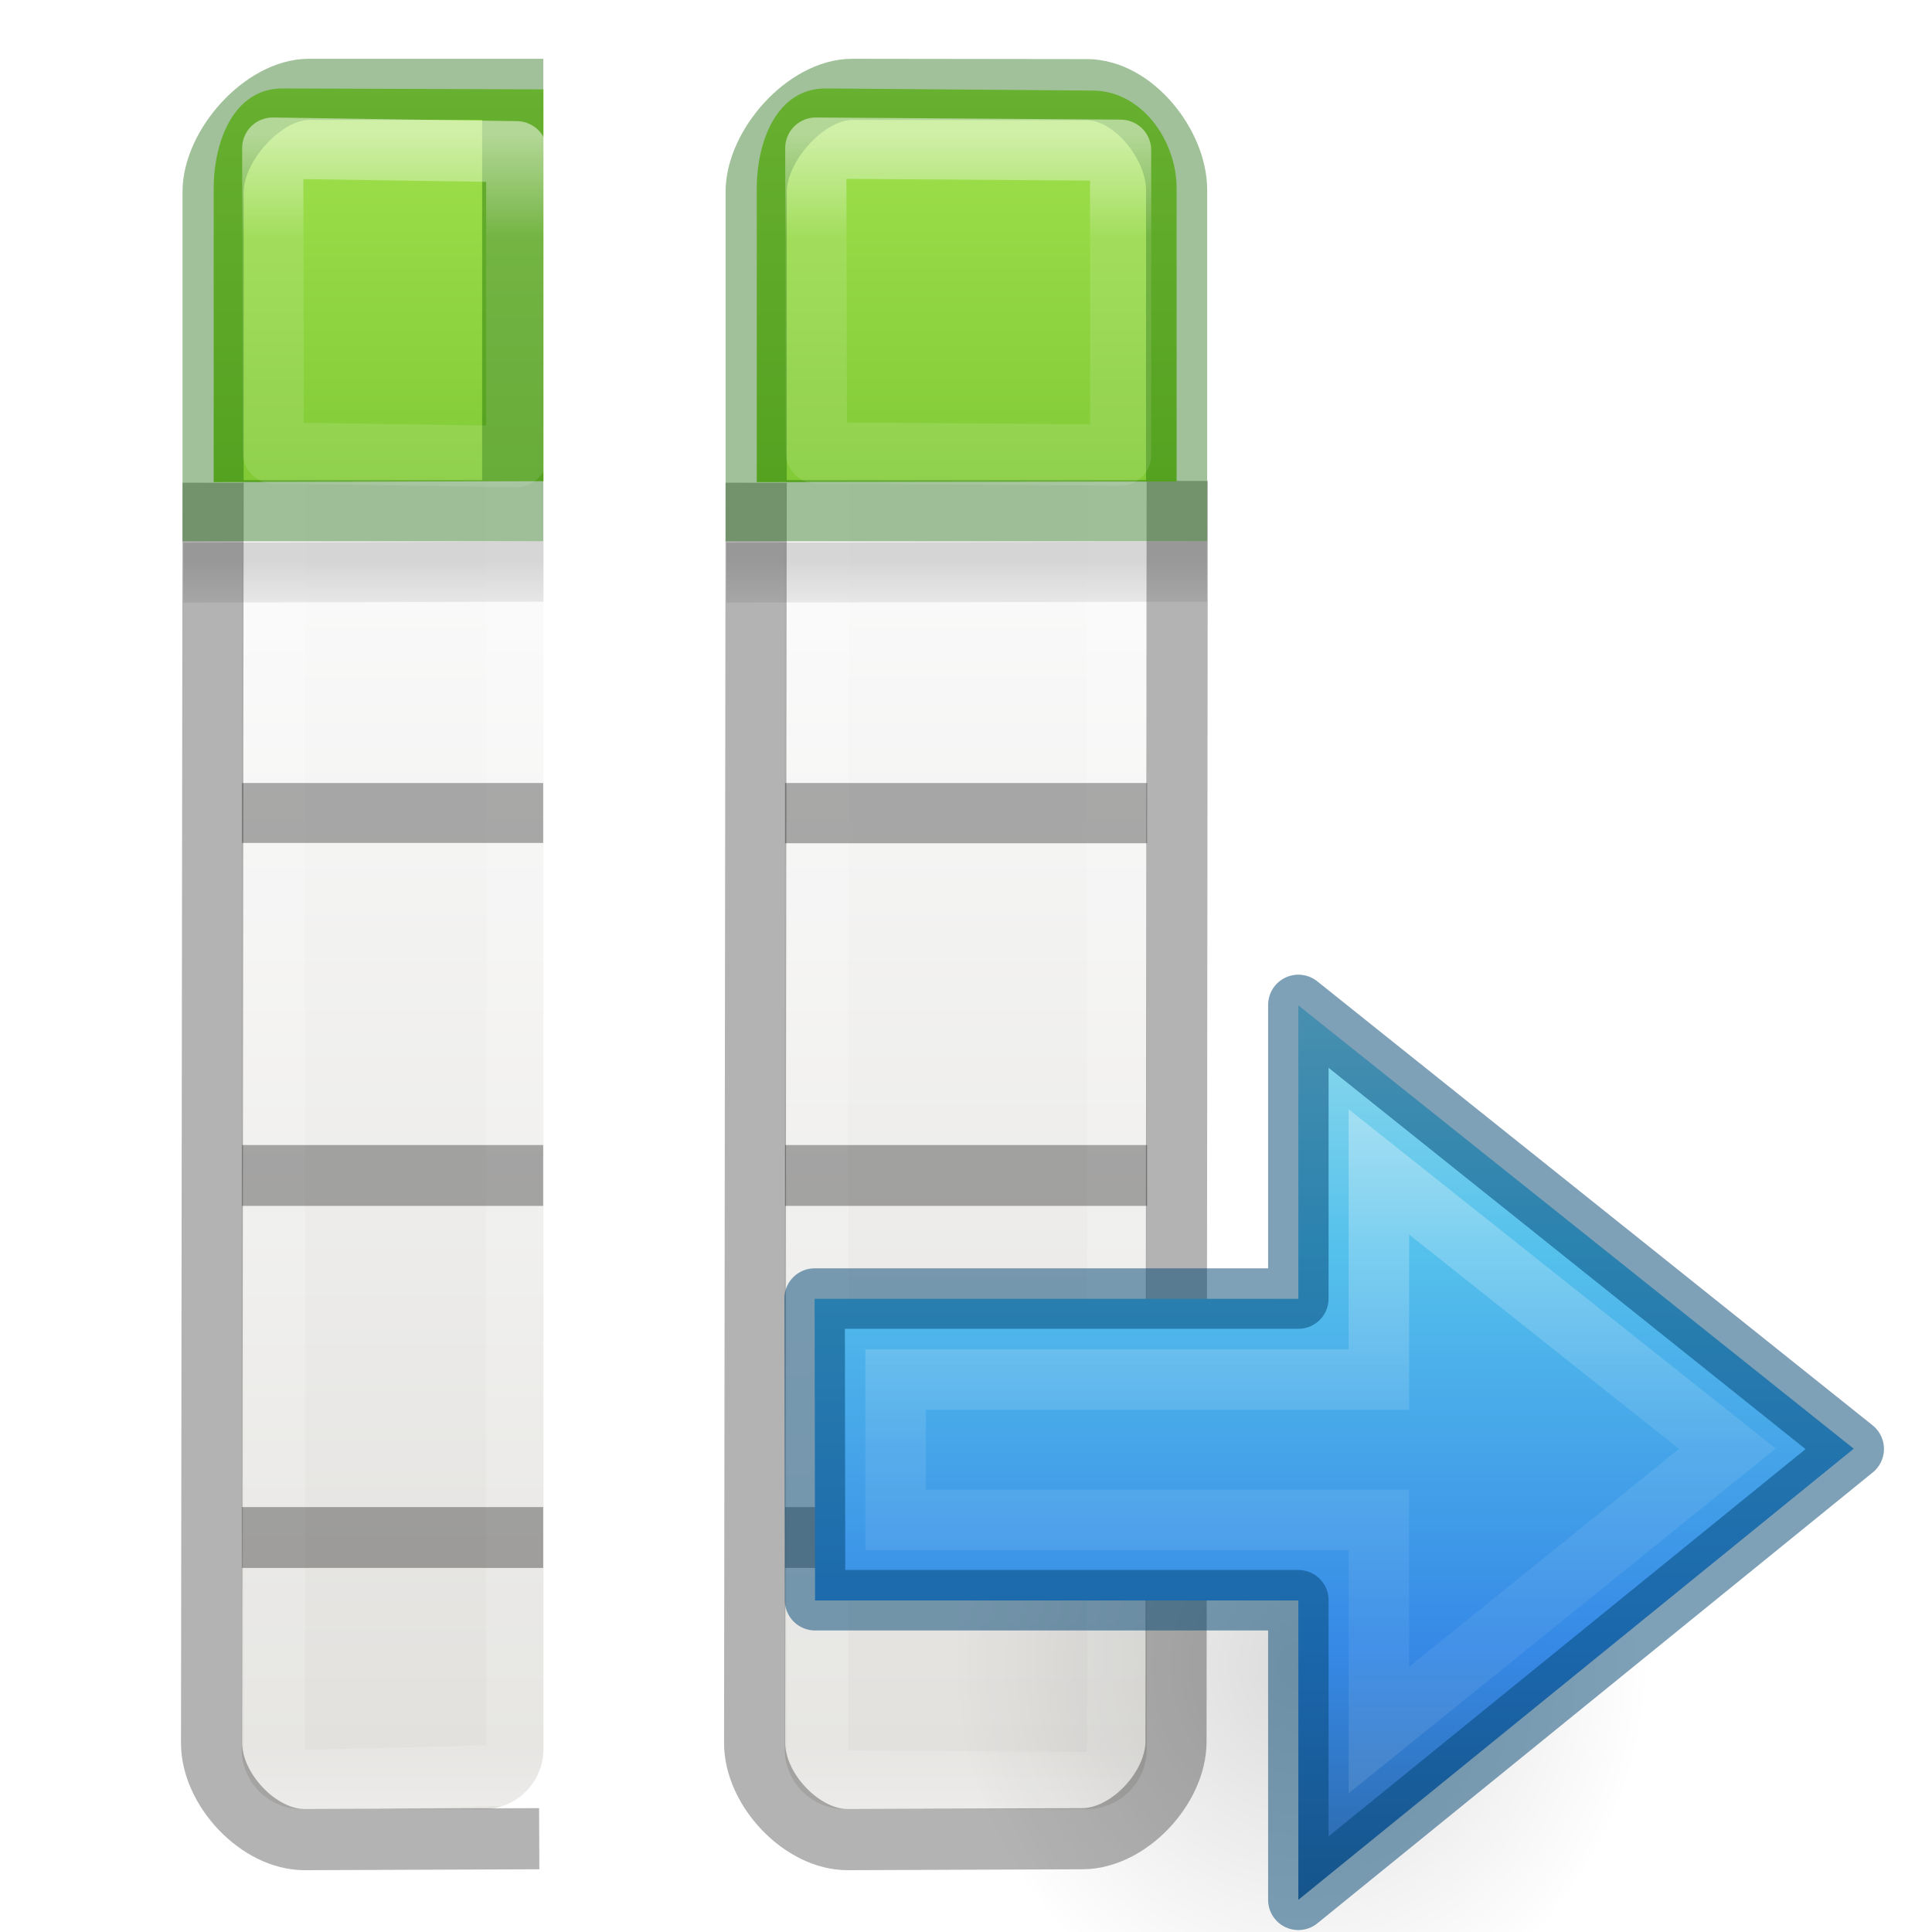
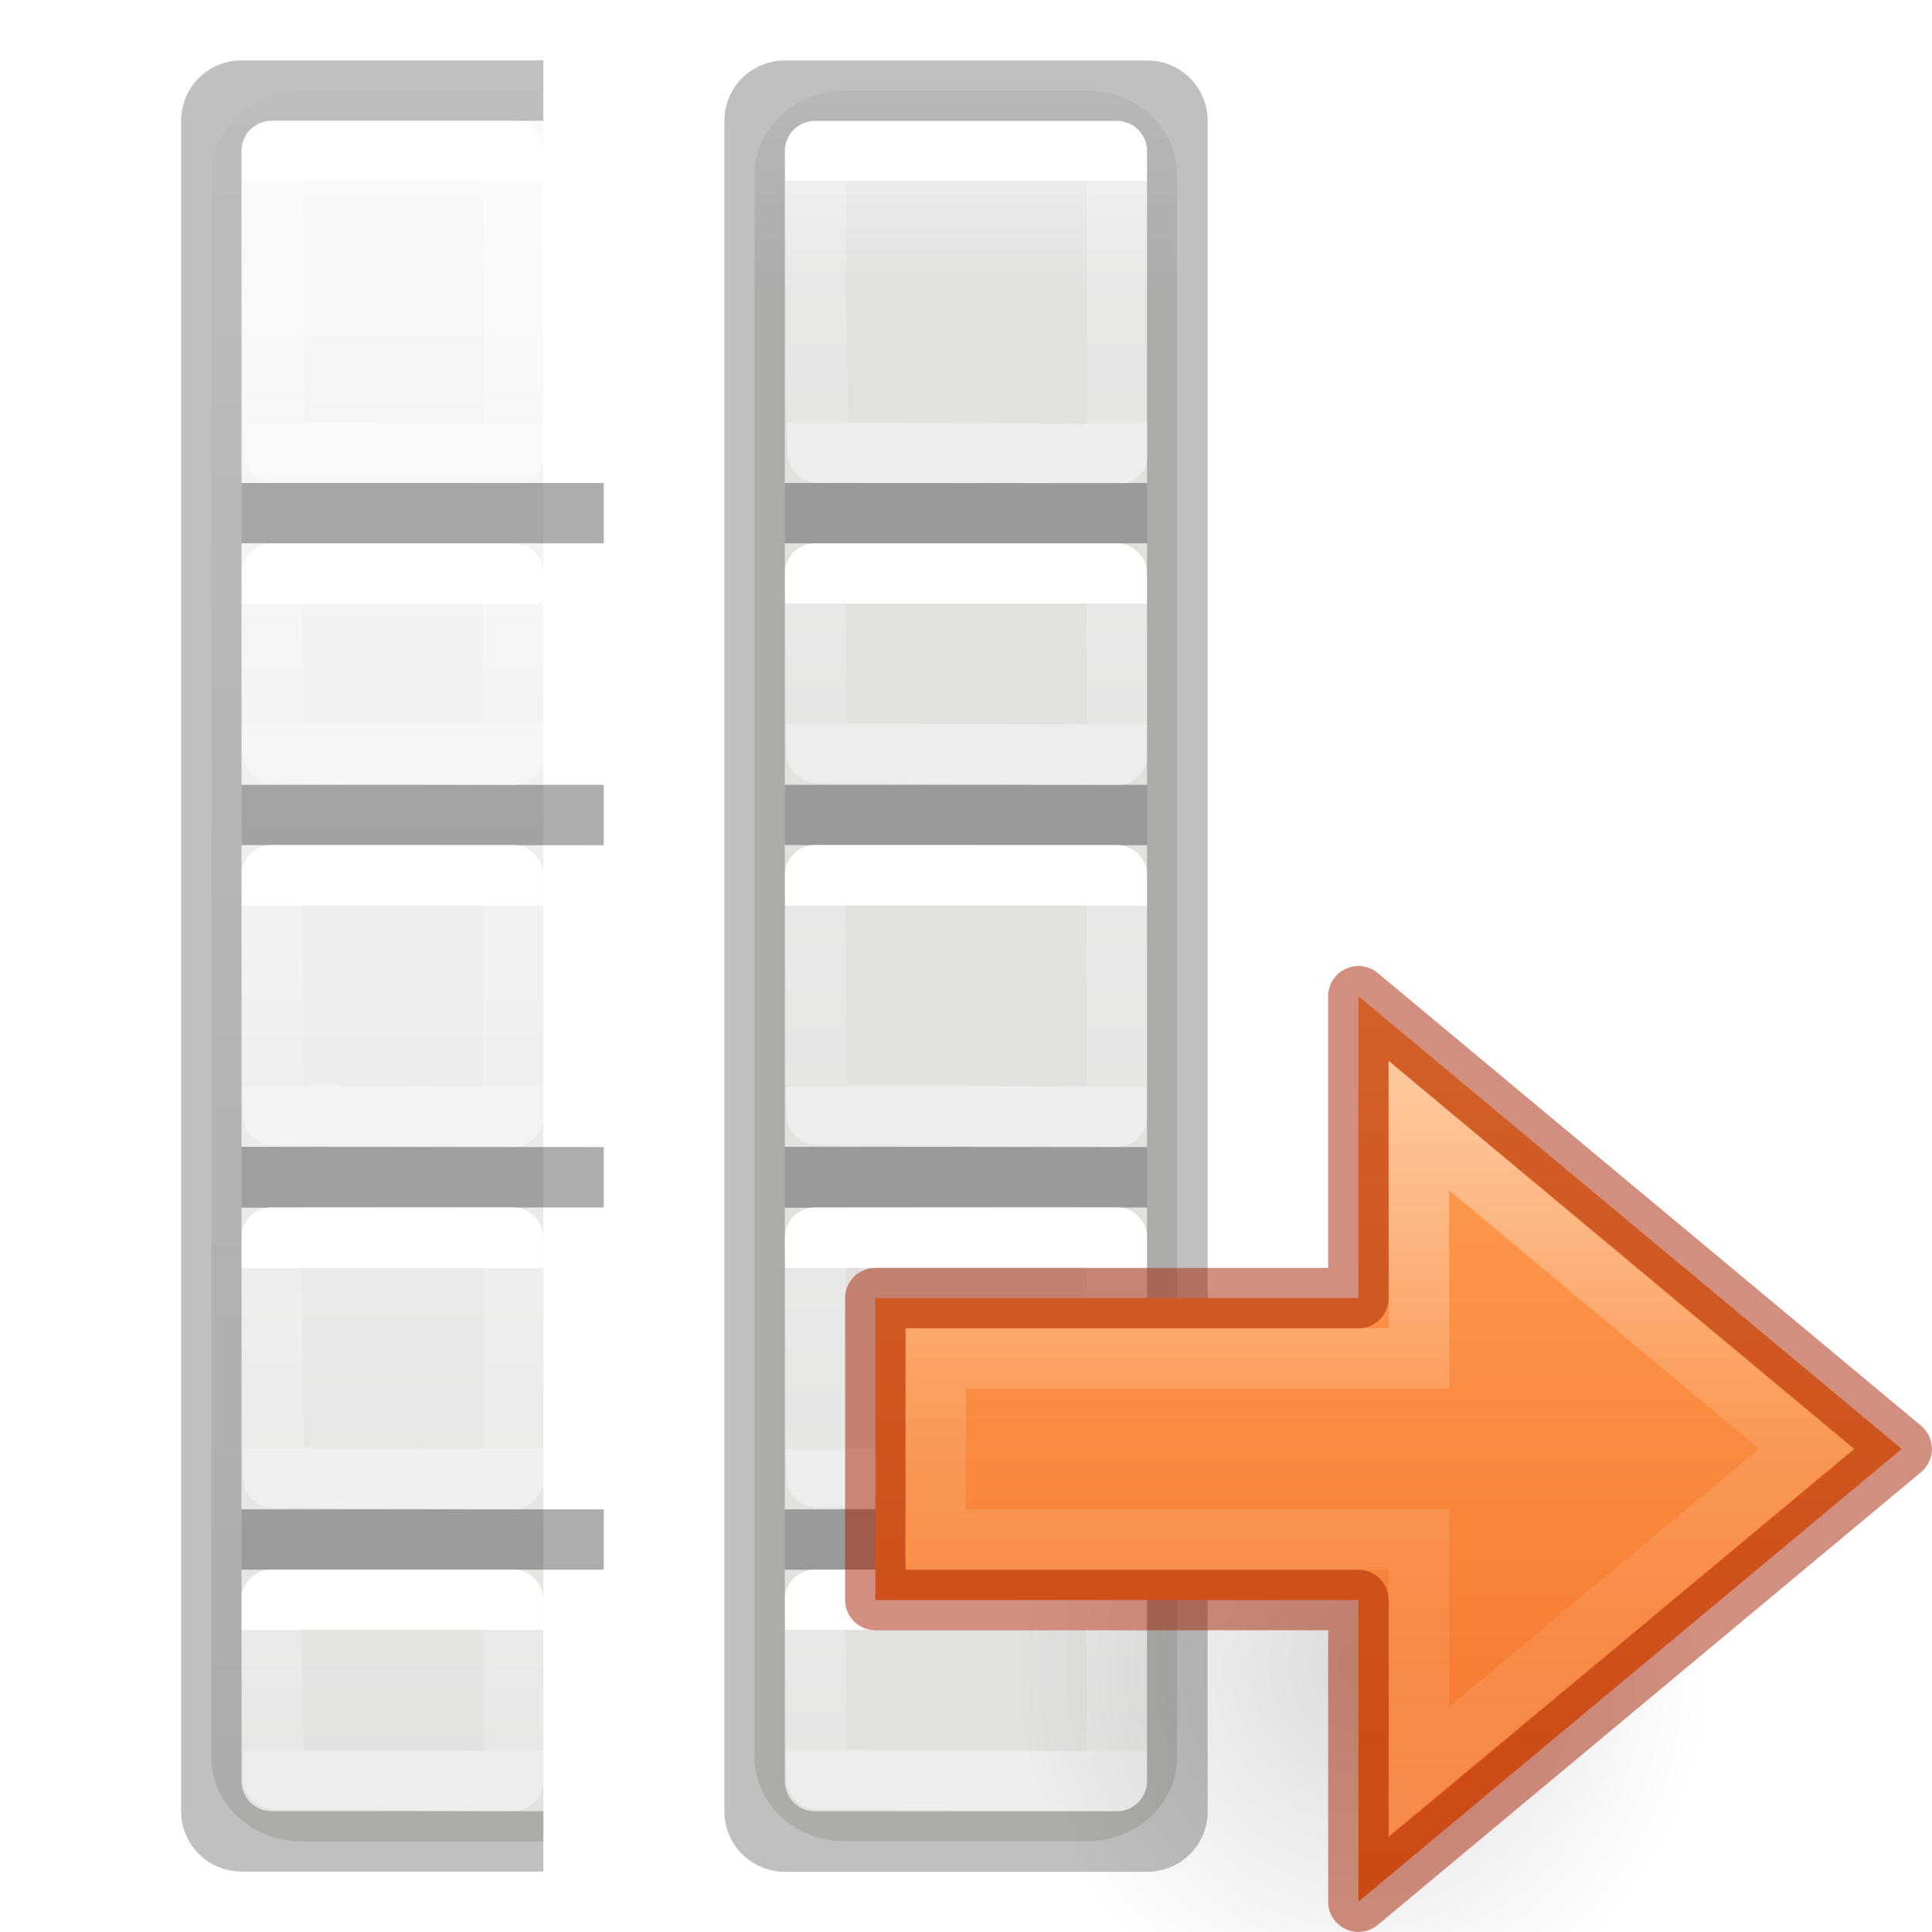
<svg xmlns="http://www.w3.org/2000/svg" xmlns:xlink="http://www.w3.org/1999/xlink" height="32" viewBox="0 0 8.467 8.467" width="32">
-   <linearGradient id="a" gradientTransform="matrix(.11794 0 0 .11905 .212 290.644)" gradientUnits="userSpaceOnUse" x1="25.132" x2="25.132" xlink:href="#o" y1="15.5" y2="48.396" />
-   <linearGradient id="b" gradientTransform="matrix(.1347 0 0 .14642 -.198 290.374)" gradientUnits="userSpaceOnUse" x1="24" x2="24" xlink:href="#k" y1="5" y2="43" />
-   <linearGradient id="c" gradientTransform="matrix(.1323 0 0 .06615 -.265 291.444)" gradientUnits="userSpaceOnUse" x1="23.954" x2="23.954" xlink:href="#m" y1="15.999" y2="19.963" />
-   <linearGradient id="d" gradientTransform="matrix(.27447 0 0 .28068 -.113 290.553)" gradientUnits="userSpaceOnUse" x1="8.295" x2="8.295" xlink:href="#l" y1="-4.284" y2="16.85" />
-   <linearGradient id="e" gradientTransform="matrix(.27278 0 0 .3079 -.107 290.402)" gradientUnits="userSpaceOnUse" x1="11.001" x2="11.001" xlink:href="#k" y1="2.269" y2="19.728" />
-   <linearGradient id="f" gradientTransform="matrix(0 -.1895 .20348 0 -5.775 9.524)" gradientUnits="userSpaceOnUse" x1="40.958" x2="18.681" y1="46.971" y2="46.971">
+   <linearGradient id="a" gradientTransform="matrix(.1795955 0 0 .1951951 -4.849993 4.386154)" gradientUnits="userSpaceOnUse" x1="37.318" x2="37.318" xlink:href="#k" y1="5.994" y2="10.061" />
+   <linearGradient id="b" gradientTransform="matrix(.1795955 0 0 .1951951 -4.849993 2.798654)" gradientUnits="userSpaceOnUse" x1="37.318" x2="37.318" xlink:href="#k" y1="5.994" y2="10.061" />
+   <linearGradient id="c" gradientTransform="matrix(.1795955 0 0 .1951951 -4.849993 1.475738)" gradientUnits="userSpaceOnUse" x1="37.318" x2="37.318" xlink:href="#k" y1="5.994" y2="8.705" />
+   <linearGradient id="d" gradientTransform="matrix(.1795955 0 0 .1951951 -4.849993 5.973654)" gradientUnits="userSpaceOnUse" x1="37.318" x2="37.318" xlink:href="#k" y1="5.994" y2="8.705" />
+   <linearGradient id="e" gradientUnits="userSpaceOnUse" x1="2.117" x2="2.117" xlink:href="#l" y1=".397" y2="8.07" />
+   <linearGradient id="f" gradientTransform="matrix(3.779528 0 0 3.779528 -1 0)" gradientUnits="userSpaceOnUse" x1="2.117" x2="2.117" xlink:href="#l" y1=".397" y2="8.07" />
+   <linearGradient id="g" gradientTransform="matrix(.1795955 0 0 .1951951 -4.849993 -.376346)" gradientUnits="userSpaceOnUse" x1="37.318" x2="37.318" xlink:href="#k" y1="5.994" y2="11.416" />
+   <radialGradient id="h" cx="24.837" cy="36.421" gradientTransform="matrix(.0974 0 0 -.1043 3.282 8.45)" gradientUnits="userSpaceOnUse" r="15.645">
+     <stop offset="0" />
+     <stop offset="1" stop-opacity="0" />
+   </radialGradient>
+   <linearGradient id="i" gradientUnits="userSpaceOnUse" x1="5.689" x2="5.689" y1="1.72" y2="5.688">
+     <stop offset="0" stop-color="#ffa154" />
+     <stop offset="1" stop-color="#f37329" />
+   </linearGradient>
+   <linearGradient id="j" gradientTransform="matrix(0 -.1895 .20348 0 -5.775 9.524)" gradientUnits="userSpaceOnUse" x1="40.958" x2="18.681" y1="46.971" y2="46.971">
    <stop offset="0" stop-color="#fff" />
    <stop offset=".45" stop-color="#fff" stop-opacity=".235" />
    <stop offset=".65" stop-color="#fff" stop-opacity=".157" />
    <stop offset="1" stop-color="#fff" stop-opacity=".392" />
  </linearGradient>
-   <linearGradient id="g" gradientTransform="matrix(-.35277 0 0 .35277 11.863 -.306)" gradientUnits="userSpaceOnUse" x1="17.151" x2="17.151" y1="5.88" y2="17.211">
-     <stop offset="0" stop-color="#90dbec" />
-     <stop offset=".262" stop-color="#55c1ec" />
-     <stop offset=".705" stop-color="#3689e6" />
-     <stop offset="1" stop-color="#2b63a0" />
-   </linearGradient>
-   <linearGradient id="h">
-     <stop offset="0" />
-     <stop offset="1" stop-opacity="0" />
-   </linearGradient>
-   <radialGradient id="i" cx="24.837" cy="36.421" gradientTransform="matrix(.0974 0 0 -.1043 3.282 8.45)" gradientUnits="userSpaceOnUse" r="15.645" xlink:href="#h" />
-   <linearGradient id="j" gradientTransform="matrix(.2728 0 0 .308 -.107 290.402)" gradientUnits="userSpaceOnUse" x1="11.001" x2="11.001" xlink:href="#k" y1="2.269" y2="19.728" />
  <linearGradient id="k">
    <stop offset="0" stop-color="#fff" />
-     <stop offset=".063" stop-color="#fff" stop-opacity=".235" />
-     <stop offset=".951" stop-color="#fff" stop-opacity=".157" />
+     <stop offset="0" stop-color="#fff" stop-opacity=".235" />
+     <stop offset="1" stop-color="#fff" stop-opacity=".157" />
    <stop offset="1" stop-color="#fff" stop-opacity=".392" />
  </linearGradient>
-   <linearGradient id="l" gradientTransform="matrix(.2745 0 0 .2807 -.113 290.553)" gradientUnits="userSpaceOnUse" x1="8.295" x2="8.295" y1="-4.284" y2="16.85">
-     <stop offset="0" stop-color="#cdf87e" />
-     <stop offset=".262" stop-color="#a2e34f" />
-     <stop offset=".661" stop-color="#68b723" />
-     <stop offset="1" stop-color="#1d7e0d" />
-   </linearGradient>
-   <linearGradient id="m" gradientTransform="matrix(.1323 0 0 .066 -.265 291.444)" gradientUnits="userSpaceOnUse" x1="23.954" x2="23.954" xlink:href="#h" y1="15.999" y2="19.963" />
-   <linearGradient id="n" gradientTransform="matrix(.1347 0 0 .1464 -.198 290.374)" gradientUnits="userSpaceOnUse" x1="24" x2="24" xlink:href="#k" y1="5" y2="43" />
-   <linearGradient id="o" gradientTransform="matrix(.118 0 0 .119 .212 290.644)" gradientUnits="userSpaceOnUse" x1="25.132" x2="25.132" y1="15.5" y2="48.396">
+   <linearGradient id="l" gradientTransform="matrix(.1573294 0 0 .1586627 -4.30334 -.016355)" gradientUnits="userSpaceOnUse" x1="25.132" x2="25.132" y1="15.5" y2="48.396">
    <stop offset="0" stop-color="#fafafa" />
    <stop offset="1" stop-color="#e2e1de" />
  </linearGradient>
-   <g transform="matrix(1.3333 0 0 1.3333 -2.47 -387.532)">
-     <rect fill="url(#o)" height="5.556" rx=".198" width="1.19" x="4.432" y="291.047" />
-     <path d="m4.54 291.174.986.006v5.336l-.986-.006z" fill="none" stroke="url(#n)" stroke-linecap="round" stroke-linejoin="round" stroke-width=".201" />
-     <path d="m4.24 292.44 1.58-.004v.198l-1.58.003z" fill="url(#m)" opacity=".15" />
-     <path d="m4.338 292.243-.005 4.143c0 .152.155.318.307.317l.77-.003c.152 0 .307-.166.308-.318l.004-4.145" fill="none" opacity=".3" stroke="#000" stroke-width=".201" />
-     <path d="m4.233 293.23v.198zm.2 0h1.19v.198h-1.19zm-.2 1.19v.2zm.2 0h1.19v.2h-1.19zm-.2 1.19v.2zm.2 0h1.19v.2h-1.19z" opacity=".321" />
-     <path d="m4.566 290.947c-.158 0-.226.17-.226.33v.964l1.38-.002v-.963c0-.162-.118-.322-.276-.322z" fill="url(#l)" />
-     <g fill="none" stroke-linecap="round" stroke-width=".201">
-       <path d="m4.654 290.95c-.152 0-.316.185-.316.337v1.048h1.382v-1.054c0-.15-.143-.33-.295-.33z" opacity=".4" stroke="#126400" />
-       <path d="m4.534 291.143.002 1.002 1 .007v-1.002z" opacity=".5" stroke="url(#j)" stroke-linejoin="round" />
+   <g transform="translate(2.116667)">
+     <path d="m1.587.397h1.058c.22 0 .397.164.397.368v6.936c0 .204-.177.368-.397.368h-1.058c-.22 0-.397-.164-.397-.368v-6.936c0-.204.177-.368.397-.368z" fill="url(#e)" />
+     <path d="m1.455.661h1.323l.004 1.33-1.315-.008z" fill="none" stroke="url(#g)" stroke-linecap="round" stroke-linejoin="round" stroke-width=".265" />
+     <path d="m7 8v1h6v-1zm0 5v.998l6 .002v-1zm0 5.996v1.008l6-.004v-1zm0 6.004v1h6v-1z" opacity=".321" stroke-width="5.039" transform="matrix(.2645833 0 0 .2645833 -.529167 0)" />
+     <g fill="none" stroke-linecap="round" stroke-linejoin="round" stroke-width=".265">
+       <path d="m1.455 5.424h1.323v1.058l-1.315-.008z" stroke="url(#a)" />
+       <path d="m1.455 3.836h1.323v1.058l-1.315-.008z" stroke="url(#b)" />
+       <path d="m1.455 2.514h1.323v.794l-1.315-.008z" stroke="url(#c)" />
+       <path d="m1.455 7.011h1.323v.794l-1.315-.008z" stroke="url(#d)" />
    </g>
+     <path d="m1.323.265c-.147 0-.265.118-.265.265v7.408c0 .147.118.265.265.265h1.588c.147 0 .265-.118.265-.265v-7.408c0-.147-.118-.265-.265-.265zm.132.265h1.323c.073 0 .132.059.132.132v7.144c0 .073-.059.132-.132.132h-1.323c-.073 0-.132-.059-.132-.132v-7.144c0-.073.059-.132.132-.132z" fill="#3a3a38" opacity=".32" />
  </g>
-   <g transform="matrix(1.3333 0 0 1.3333 -4.85 -387.532)">
-     <rect fill="url(#a)" height="5.556" rx=".198" width=".992" x="4.432" y="291.047" />
-     <path d="m4.54 291.174.796-.02v5.337l-.796.02z" fill="none" stroke="url(#b)" stroke-linecap="round" stroke-linejoin="round" stroke-width=".201" />
-     <path d="m4.24 292.44 1.184-.004v.198l-1.184.003z" fill="url(#c)" opacity=".15" />
-     <path d="m4.338 292.243-.005 4.143c0 .152.155.318.307.317l.77-.003" fill="none" opacity=".3" stroke="#000" stroke-width=".201" />
-     <path d="m4.233 293.23v.198zm.2 0h.99v.197h-.99zm-.2 1.19v.2zm.2 0h.99v.2h-.99zm-.2 1.19v.2zm.2 0h.99v.2h-.99z" opacity=".321" />
-     <path d="m4.566 290.947c-.158 0-.226.17-.226.33v.964l1.084-.003v-1.288z" fill="url(#d)" />
-     <g fill="none" stroke-linecap="round">
-       <path d="m5.323 290.95h-.67c-.15 0-.315.185-.315.337v1.048h.985z" opacity=".4" stroke="#126400" stroke-width=".201" />
-       <path d="m4.534 291.143.002 1.002.8.012v-1.002z" opacity=".5" stroke="url(#e)" stroke-linejoin="round" stroke-width=".201" />
+   <g transform="translate(-.264583)">
+     <path d="m5 1.5c-.831 0-1.5.621-1.5 1.393v26.215c0 .771.669 1.393 1.5 1.393h4v-29z" fill="url(#f)" transform="matrix(.2645833 0 0 .2645833 .264583 0)" />
+     <path d="m1.455.661h1.058l.004 1.33-1.05-.008z" fill="none" stroke="url(#g)" stroke-linecap="round" stroke-linejoin="round" stroke-width=".265" />
+     <path d="m7 8v1h6v-1zm0 5v.998l6 .002v-1zm0 5.996v1.008l6-.004v-1zm0 6.004v1h6v-1z" opacity=".321" stroke-width="5.039" transform="matrix(.2645833 0 0 .2645833 -.529167 0)" />
+     <g fill="none" stroke-linecap="round" stroke-linejoin="round" stroke-width=".265">
+       <path d="m1.455 5.424h1.058v1.058l-1.05-.008z" stroke="url(#a)" />
+       <path d="m1.455 3.836h1.058v1.058l-1.05-.008z" stroke="url(#b)" />
+       <path d="m1.455 2.514h1.058v.794l-1.05-.008z" stroke="url(#c)" />
+       <path d="m1.455 7.011h1.058v.794l-1.05-.008z" stroke="url(#d)" />
    </g>
+     <path d="m4 1c-.554 0-1 .446-1 1v28c0 .554.446 1 1 1h5v-1h-4.5c-.277 0-.5-.223-.5-.5v-27c0-.277.223-.5.5-.5h4.5v-1z" fill="#3a3a38" opacity=".32" transform="matrix(.2645833 0 0 .2645833 .264583 0)" />
  </g>
-   <path d="m7.224 4.56c0-2.178-3.045-2.178-3.046 0 0 .9.68 1.72 1.522 1.72.84 0 1.524-.82 1.524-1.72z" fill="url(#i)" fill-rule="evenodd" opacity=".141" transform="translate(0 2.646)" />
-   <path d="m5.69 5.68 2.434-1.977-2.434-1.943v1.286h-2.12l.002 1.322h2.118z" display="block" fill="url(#g)" transform="translate(0 2.646)" />
-   <g fill="none" stroke-width=".265">
-     <path d="m6.043 4.936 1.527-1.233-1.527-1.213v.91h-2.118v.615h2.118z" display="block" opacity=".401" stroke="url(#f)" stroke-miterlimit="7" transform="translate(0 2.646)" />
-     <path d="m5.69 8.326 2.434-1.976-2.434-1.946v1.287h-2.12l.002 1.322h2.118z" opacity=".5" stroke="#004372" stroke-linejoin="round" />
-   </g>
+   <path d="m7.224 4.56c0-2.178-3.045-2.178-3.046 0 0 .9.68 1.72 1.522 1.72.84 0 1.524-.82 1.524-1.72z" fill="url(#h)" fill-rule="evenodd" opacity=".141" transform="translate(.264167 2.646)" />
+   <path d="m5.689 5.688 2.381-1.984-2.381-1.984v1.323h-2.117v1.323h2.117z" style="display:block;stroke:#a62100;stroke-width:.265;stroke-linecap:round;stroke-linejoin:round;stroke-opacity:.502;fill:url(#i)" transform="translate(.264167 2.646)" />
+   <path d="m5.954 5.117 1.697-1.413-1.697-1.417.001 1.02h-2.118l-.001.794h2.118z" style="display:block;opacity:.5;fill:none;stroke-width:.265;stroke-miterlimit:7;stroke:url(#j)" transform="translate(.264167 2.646)" />
</svg>
